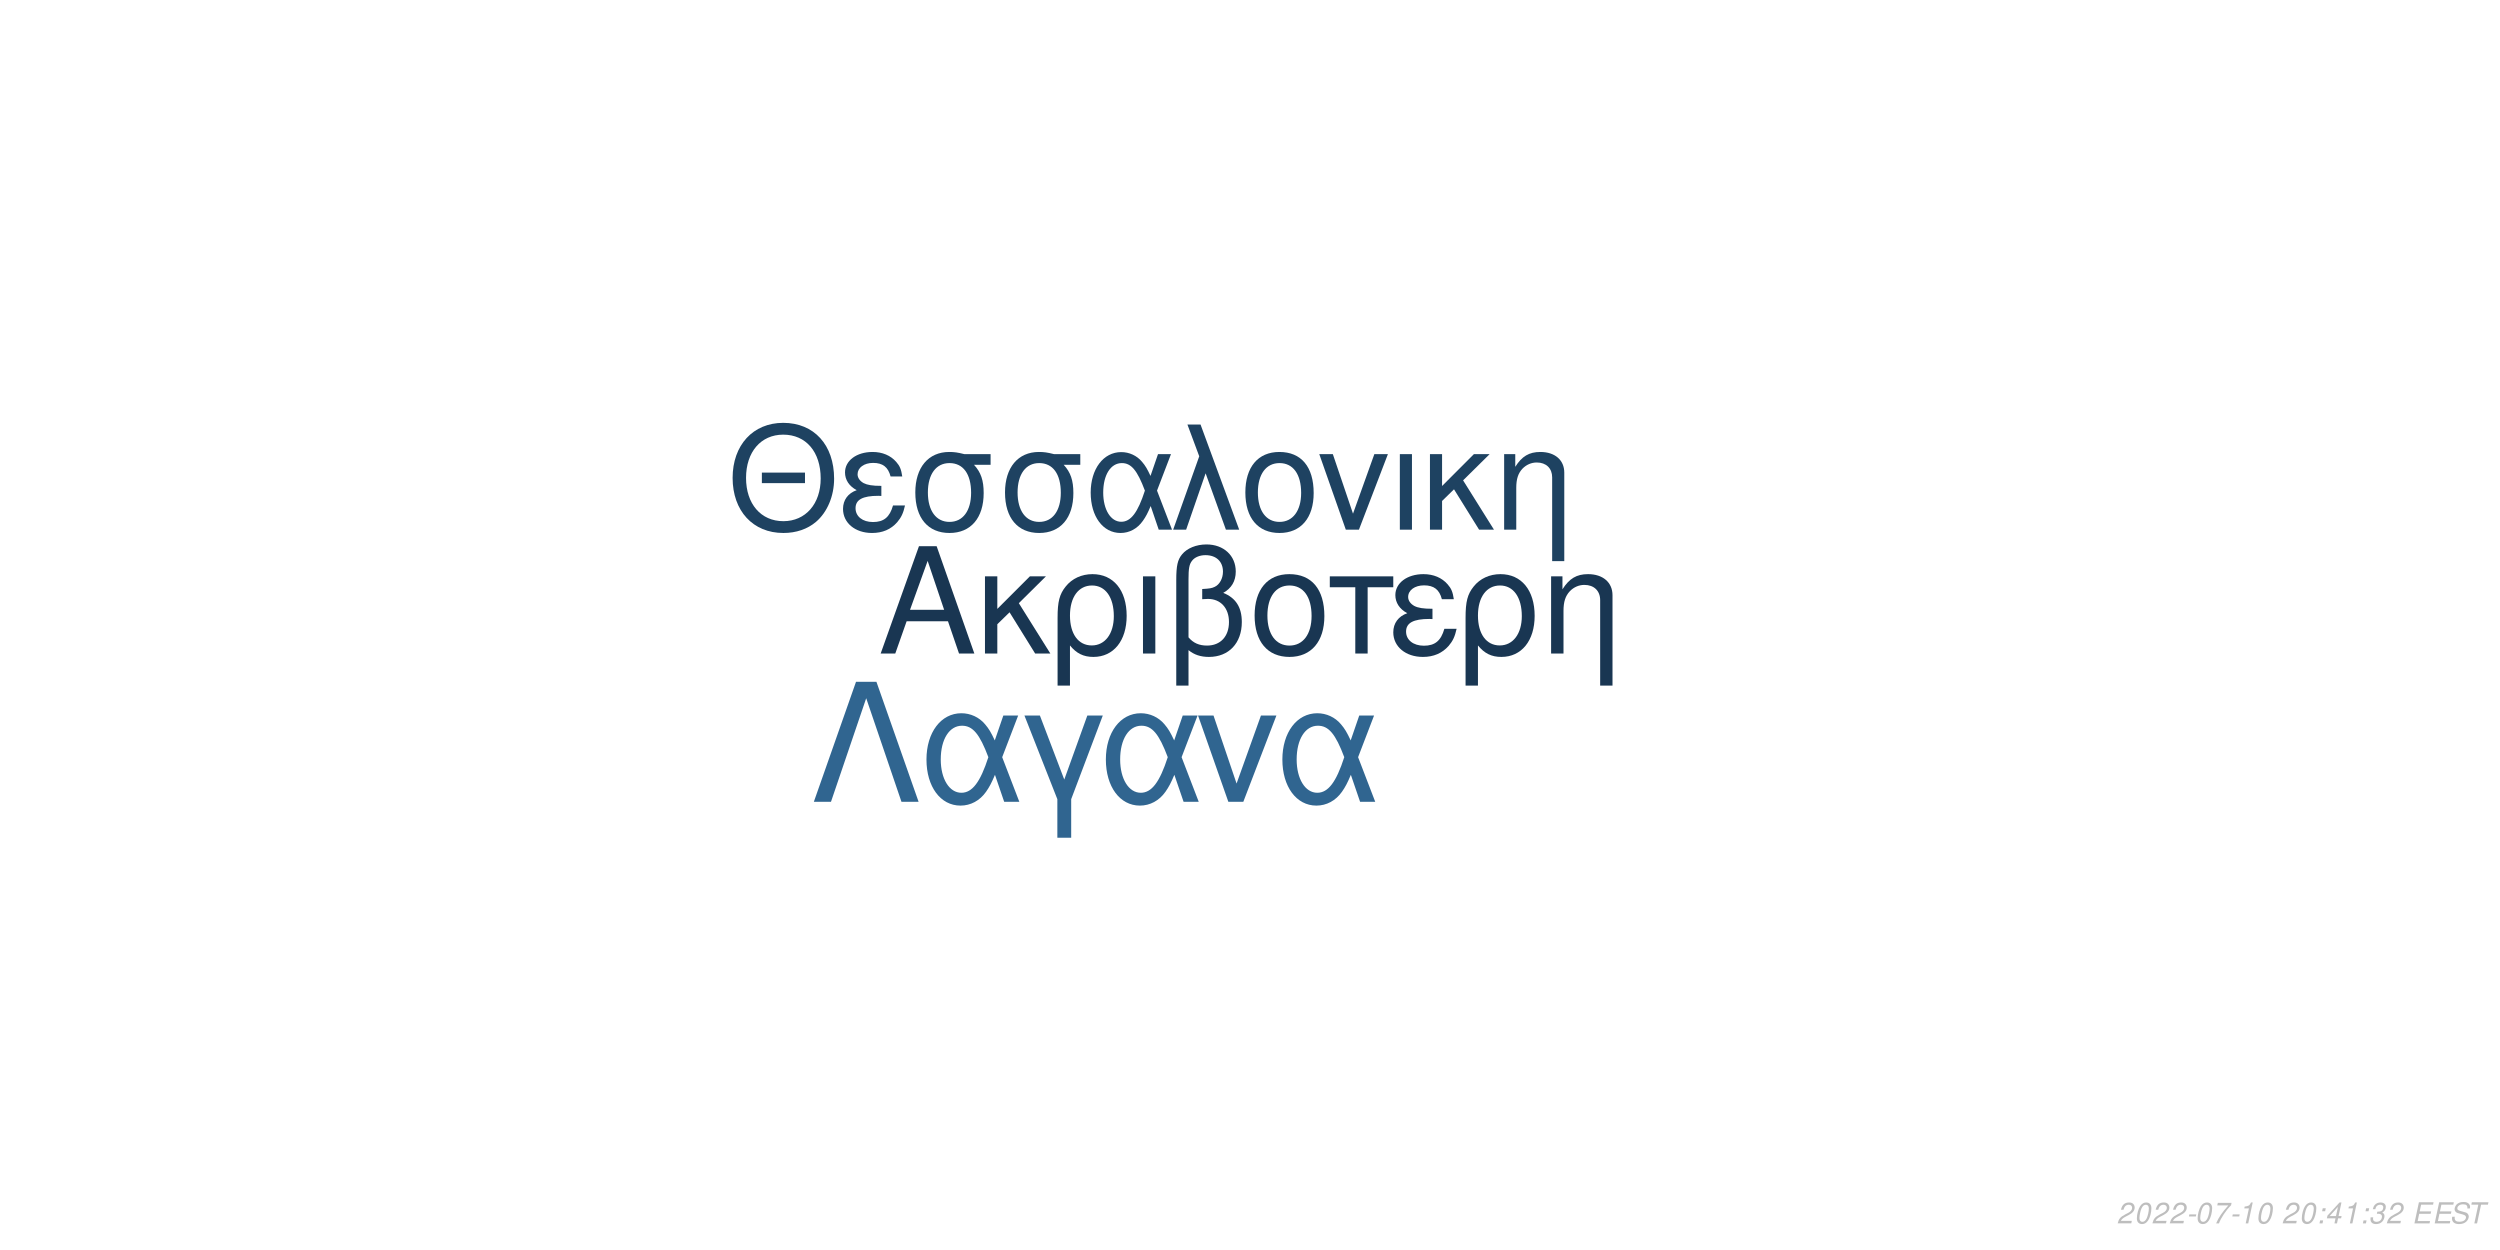
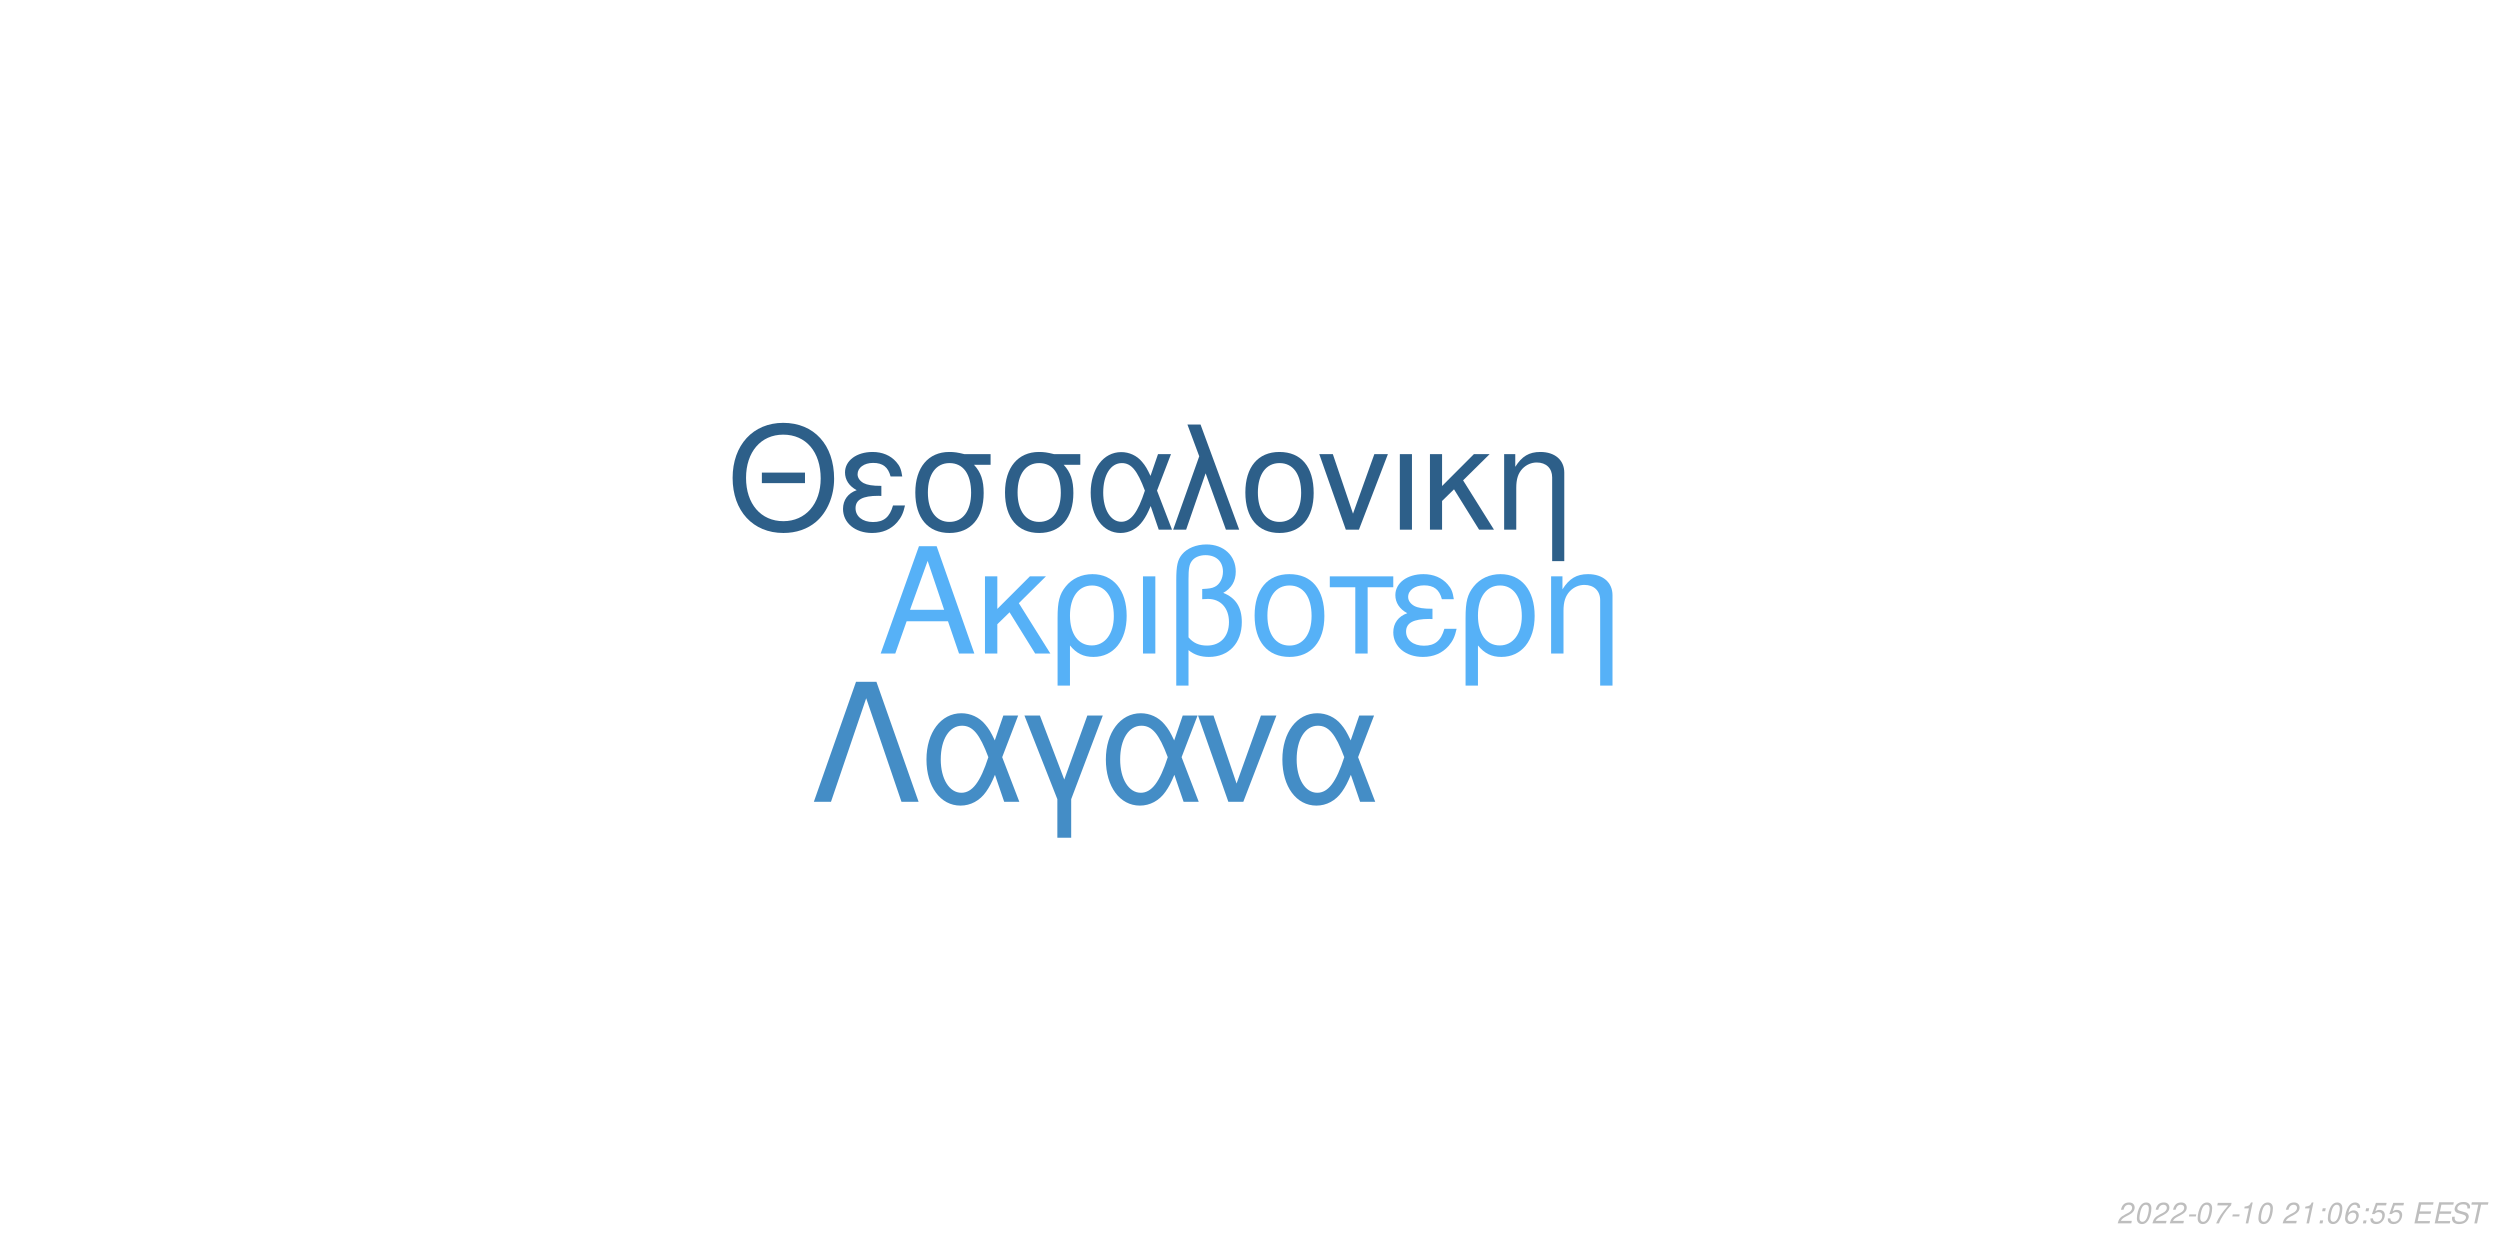
<svg xmlns="http://www.w3.org/2000/svg" xmlns:xlink="http://www.w3.org/1999/xlink" width="864pt" height="432pt" viewBox="0 0 864 432" version="1.1">
  <defs>
    <g>
      <symbol overflow="visible" id="glyph0-0">
        <path style="stroke:none;" d="" />
      </symbol>
      <symbol overflow="visible" id="glyph0-1">
        <path style="stroke:none;" d="M 24.125 -11.141 L 27.938 0 L 33.234 0 L 20.203 -37.094 L 14.094 -37.094 L 0.859 0 L 5.906 0 L 9.828 -11.141 Z M 22.797 -15.109 L 11 -15.109 L 17.094 -32.016 Z M 22.797 -15.109 " />
      </symbol>
      <symbol overflow="visible" id="glyph0-2">
        <path style="stroke:none;" d="M 7.172 -15.422 L 7.172 -26.672 L 2.906 -26.672 L 2.906 0 L 7.172 0 L 7.172 -10.125 L 11.406 -14.25 L 20.25 0 L 25.5 0 L 14.609 -17.406 L 23.969 -26.672 L 18.422 -26.672 Z M 7.172 -15.422 " />
      </symbol>
      <symbol overflow="visible" id="glyph0-3">
        <path style="stroke:none;" d="M 3 11.094 L 7.281 11.094 L 7.281 -2.797 C 9.516 -0.047 11.953 1.172 15.375 1.172 C 22.344 1.172 26.875 -4.422 26.875 -13.031 C 26.875 -21.891 22.297 -27.438 15.062 -27.438 C 11.297 -27.438 7.984 -25.906 5.797 -23.156 C 3.672 -20.516 3 -17.969 3 -12.359 Z M 14.906 -23.516 C 19.547 -23.516 22.438 -19.438 22.438 -12.922 C 22.438 -6.812 19.391 -2.797 14.812 -2.797 C 10.172 -2.797 7.281 -6.766 7.281 -13.125 C 7.281 -19.484 10.234 -23.516 14.906 -23.516 Z M 14.906 -23.516 " />
      </symbol>
      <symbol overflow="visible" id="glyph0-4">
        <path style="stroke:none;" d="M 3.516 0 L 7.781 0 L 7.781 -26.672 L 3.516 -26.672 Z M 3.516 0 " />
      </symbol>
      <symbol overflow="visible" id="glyph0-5">
        <path style="stroke:none;" d="M 4.016 11.094 L 8.25 11.094 L 8.25 -1.172 C 10.172 0.406 12.422 1.172 15.312 1.172 C 22.188 1.172 26.672 -3.609 26.672 -10.891 C 26.672 -15.984 24.578 -19.234 20.25 -20.969 C 23.109 -22.547 24.578 -25.031 24.578 -28.344 C 24.578 -33.844 20.406 -37.703 14.453 -37.703 C 10.938 -37.703 7.734 -36.391 6 -34.25 C 4.484 -32.422 4.016 -30.328 4.016 -25.391 Z M 8.25 -25.656 C 8.25 -29.359 8.5 -30.844 9.469 -32.062 C 10.375 -33.281 12.156 -34 14.094 -34 C 17.812 -34 20.156 -31.812 20.156 -28.297 C 20.156 -25.953 18.984 -23.812 17.297 -23.047 C 16.281 -22.547 15.469 -22.438 12.984 -22.297 L 12.984 -18.781 C 13.734 -18.828 14.344 -18.875 14.969 -18.875 C 19.344 -18.875 22.234 -15.719 22.234 -10.891 C 22.234 -5.906 19.281 -2.75 14.656 -2.75 C 11.953 -2.75 9.922 -3.609 8.25 -5.594 Z M 8.25 -25.656 " />
      </symbol>
      <symbol overflow="visible" id="glyph0-6">
        <path style="stroke:none;" d="M 14.094 -27.438 C 6.562 -27.438 2.094 -22.094 2.094 -13.125 C 2.094 -4.125 6.562 1.172 14.141 1.172 C 21.672 1.172 26.203 -4.172 26.203 -12.922 C 26.203 -22.188 21.828 -27.438 14.094 -27.438 Z M 14.141 -23.516 C 18.938 -23.516 21.781 -19.594 21.781 -12.984 C 21.781 -6.672 18.828 -2.75 14.141 -2.75 C 9.422 -2.75 6.516 -6.672 6.516 -13.125 C 6.516 -19.594 9.422 -23.516 14.141 -23.516 Z M 14.141 -23.516 " />
      </symbol>
      <symbol overflow="visible" id="glyph0-7">
        <path style="stroke:none;" d="M 7.891 0 L 12.156 0 L 12.156 -22.906 L 21.016 -22.906 L 21.016 -26.672 L -0.922 -26.672 L -0.922 -22.906 L 7.891 -22.906 Z M 7.891 0 " />
      </symbol>
      <symbol overflow="visible" id="glyph0-8">
        <path style="stroke:none;" d="M 14.562 -15.469 C 11.344 -15.469 9.562 -15.781 8.297 -16.438 C 6.922 -17.203 6.156 -18.328 6.156 -19.547 C 6.156 -21.891 8.453 -23.562 11.656 -23.562 C 15.062 -23.562 16.953 -22.094 17.812 -18.781 L 21.938 -18.781 C 21.578 -21.266 21.062 -22.5 19.797 -23.922 C 17.812 -26.203 14.906 -27.438 11.453 -27.438 C 5.797 -27.438 1.734 -24.375 1.734 -20.203 C 1.734 -17.609 3.156 -15.375 5.859 -13.938 C 2.797 -12.875 1.016 -10.484 1.016 -7.328 C 1.016 -2.391 5.297 1.172 11.25 1.172 C 14.969 1.172 17.906 -0.109 20.156 -2.641 C 21.578 -4.328 22.297 -5.797 22.906 -8.547 L 18.672 -8.547 C 17.5 -4.422 15.422 -2.703 11.609 -2.703 C 7.938 -2.703 5.438 -4.688 5.438 -7.578 C 5.438 -10.578 7.938 -11.953 13.484 -11.953 C 13.641 -11.953 14.094 -11.953 14.562 -11.906 Z M 14.562 -15.469 " />
      </symbol>
      <symbol overflow="visible" id="glyph0-9">
        <path style="stroke:none;" d="M 3.562 -26.672 L 3.562 0 L 7.844 0 L 7.844 -14.703 C 7.844 -17.906 8.5 -19.891 10.031 -21.531 C 11.406 -22.953 13.188 -23.719 15.062 -23.719 C 18.375 -23.719 20.516 -21.672 20.516 -18.469 L 20.516 11.094 L 24.781 11.094 L 24.781 -20.156 C 24.781 -24.578 21.469 -27.438 16.328 -27.438 C 12.359 -27.438 9.828 -25.906 7.484 -22.188 L 7.484 -26.672 Z M 3.562 -26.672 " />
      </symbol>
      <symbol overflow="visible" id="glyph1-0">
        <path style="stroke:none;" d="" />
      </symbol>
      <symbol overflow="visible" id="glyph1-1">
        <path style="stroke:none;" d="M 26.859 -19.734 L 11.953 -19.734 L 11.953 -16.094 L 26.859 -16.094 Z M 19.328 -36.922 C 8.922 -36.922 1.844 -29.25 1.844 -17.891 C 1.844 -6.484 8.875 1.141 19.391 1.141 C 23.812 1.141 27.703 -0.203 30.641 -2.688 C 34.578 -6.031 36.922 -11.656 36.922 -17.594 C 36.922 -29.297 30 -36.922 19.328 -36.922 Z M 19.328 -32.844 C 27.203 -32.844 32.281 -26.906 32.281 -17.688 C 32.281 -8.922 27.062 -2.938 19.391 -2.938 C 11.609 -2.938 6.484 -8.922 6.484 -17.891 C 6.484 -26.859 11.609 -32.844 19.328 -32.844 Z M 19.328 -32.844 " />
      </symbol>
      <symbol overflow="visible" id="glyph1-2">
        <path style="stroke:none;" d="M 14.25 -15.141 C 11.109 -15.141 9.375 -15.453 8.125 -16.094 C 6.781 -16.844 6.031 -17.938 6.031 -19.141 C 6.031 -21.422 8.266 -23.078 11.406 -23.078 C 14.75 -23.078 16.594 -21.625 17.438 -18.391 L 21.469 -18.391 C 21.125 -20.828 20.625 -22.031 19.391 -23.422 C 17.438 -25.656 14.594 -26.859 11.219 -26.859 C 5.688 -26.859 1.688 -23.875 1.688 -19.781 C 1.688 -17.234 3.094 -15.047 5.734 -13.656 C 2.734 -12.609 1 -10.266 1 -7.172 C 1 -2.344 5.188 1.141 11.016 1.141 C 14.656 1.141 17.547 -0.094 19.734 -2.594 C 21.125 -4.234 21.828 -5.688 22.422 -8.375 L 18.281 -8.375 C 17.141 -4.328 15.094 -2.641 11.359 -2.641 C 7.766 -2.641 5.328 -4.578 5.328 -7.422 C 5.328 -10.359 7.766 -11.703 13.203 -11.703 C 13.359 -11.703 13.797 -11.703 14.25 -11.656 Z M 14.25 -15.141 " />
      </symbol>
      <symbol overflow="visible" id="glyph1-3">
        <path style="stroke:none;" d="M 29 -26.109 L 19.938 -26.109 C 17.594 -26.703 16.438 -26.859 14.703 -26.859 C 7.469 -26.859 2.984 -21.469 2.984 -12.859 C 2.984 -4.031 7.375 1.141 14.797 1.141 C 22.172 1.141 26.609 -4.078 26.609 -12.656 C 26.609 -17.047 25.656 -19.828 23.266 -22.422 L 29 -22.422 Z M 14.797 -23.016 C 19.531 -23.016 22.266 -19.234 22.266 -12.75 C 22.266 -6.531 19.438 -2.688 14.797 -2.688 C 10.172 -2.688 7.328 -6.531 7.328 -12.859 C 7.328 -19.188 10.172 -23.016 14.797 -23.016 Z M 14.797 -23.016 " />
      </symbol>
      <symbol overflow="visible" id="glyph1-4">
        <path style="stroke:none;" d="M 29.344 -26.109 L 24.859 -26.109 L 22.266 -18.578 C 21.125 -21.031 20.484 -22.125 19.328 -23.469 C 17.547 -25.609 14.906 -26.812 12.156 -26.812 C 5.984 -26.812 1.594 -20.984 1.594 -12.812 C 1.594 -4.578 5.828 1.141 11.906 1.141 C 14.953 1.141 17.734 -0.344 19.625 -3.047 C 20.672 -4.531 21.281 -5.688 22.328 -8.172 L 25.109 0 L 29.703 0 L 24.516 -13.5 Z M 20.328 -13.5 C 17.891 -5.922 15.453 -2.734 12.156 -2.734 C 8.516 -2.734 5.922 -6.922 5.922 -12.812 C 5.922 -18.938 8.516 -23.016 12.359 -23.016 C 15.594 -23.016 17.688 -20.531 20.328 -13.5 Z M 20.328 -13.5 " />
      </symbol>
      <symbol overflow="visible" id="glyph1-5">
        <path style="stroke:none;" d="M 1.094 0 L 5.578 0 L 12.312 -19.484 L 19.328 0 L 23.922 0 L 10.562 -36.328 L 6.031 -36.328 L 10.109 -25.359 Z M 1.094 0 " />
      </symbol>
      <symbol overflow="visible" id="glyph1-6">
        <path style="stroke:none;" d="M 13.797 -26.859 C 6.422 -26.859 2.047 -21.625 2.047 -12.859 C 2.047 -4.031 6.422 1.141 13.859 1.141 C 21.234 1.141 25.656 -4.078 25.656 -12.656 C 25.656 -21.719 21.375 -26.859 13.797 -26.859 Z M 13.859 -23.016 C 18.531 -23.016 21.328 -19.188 21.328 -12.703 C 21.328 -6.531 18.438 -2.688 13.859 -2.688 C 9.219 -2.688 6.375 -6.531 6.375 -12.859 C 6.375 -19.188 9.219 -23.016 13.859 -23.016 Z M 13.859 -23.016 " />
      </symbol>
      <symbol overflow="visible" id="glyph1-7">
        <path style="stroke:none;" d="M 14.297 0 L 24.312 -26.109 L 19.625 -26.109 L 12.25 -5.531 L 5.281 -26.109 L 0.594 -26.109 L 9.766 0 Z M 14.297 0 " />
      </symbol>
      <symbol overflow="visible" id="glyph1-8">
        <path style="stroke:none;" d="M 3.438 0 L 7.625 0 L 7.625 -26.109 L 3.438 -26.109 Z M 3.438 0 " />
      </symbol>
      <symbol overflow="visible" id="glyph1-9">
        <path style="stroke:none;" d="M 7.031 -15.094 L 7.031 -26.109 L 2.844 -26.109 L 2.844 0 L 7.031 0 L 7.031 -9.922 L 11.156 -13.953 L 19.828 0 L 24.969 0 L 14.297 -17.047 L 23.469 -26.109 L 18.031 -26.109 Z M 7.031 -15.094 " />
      </symbol>
      <symbol overflow="visible" id="glyph1-10">
        <path style="stroke:none;" d="M 3.484 -26.109 L 3.484 0 L 7.672 0 L 7.672 -14.406 C 7.672 -17.547 8.328 -19.484 9.812 -21.078 C 11.156 -22.469 12.906 -23.219 14.75 -23.219 C 17.984 -23.219 20.078 -21.234 20.078 -18.094 L 20.078 10.859 L 24.266 10.859 L 24.266 -19.734 C 24.266 -24.062 21.031 -26.859 16 -26.859 C 12.109 -26.859 9.609 -25.359 7.328 -21.719 L 7.328 -26.109 Z M 3.484 -26.109 " />
      </symbol>
      <symbol overflow="visible" id="glyph2-0">
        <path style="stroke:none;" d="" />
      </symbol>
      <symbol overflow="visible" id="glyph2-1">
        <path style="stroke:none;" d="M 22.531 -41.484 L 15.484 -41.484 L 0.906 0 L 6.828 0 L 19 -35.797 L 31.188 0 L 37.109 0 Z M 22.531 -41.484 " />
      </symbol>
      <symbol overflow="visible" id="glyph2-2">
        <path style="stroke:none;" d="M 33.516 -29.812 L 28.391 -29.812 L 25.438 -21.219 C 24.125 -24.016 23.391 -25.266 22.078 -26.797 C 20.031 -29.25 17.016 -30.609 13.891 -30.609 C 6.828 -30.609 1.828 -23.953 1.828 -14.625 C 1.828 -5.234 6.656 1.312 13.594 1.312 C 17.078 1.312 20.266 -0.391 22.422 -3.469 C 23.609 -5.172 24.297 -6.484 25.5 -9.328 L 28.688 0 L 33.922 0 L 28 -15.422 Z M 23.219 -15.422 C 20.422 -6.766 17.641 -3.125 13.891 -3.125 C 9.734 -3.125 6.766 -7.906 6.766 -14.625 C 6.766 -21.625 9.734 -26.297 14.109 -26.297 C 17.812 -26.297 20.203 -23.453 23.219 -15.422 Z M 23.219 -15.422 " />
      </symbol>
      <symbol overflow="visible" id="glyph2-3">
        <path style="stroke:none;" d="M 12.062 12.406 L 16.844 12.406 L 16.844 -0.906 L 27.766 -29.812 L 22.422 -29.812 L 14.453 -7.688 L 6.031 -29.812 L 0.688 -29.812 L 12.062 -0.906 Z M 12.062 12.406 " />
      </symbol>
      <symbol overflow="visible" id="glyph2-4">
        <path style="stroke:none;" d="M 16.328 0 L 27.766 -29.812 L 22.422 -29.812 L 14 -6.312 L 6.031 -29.812 L 0.688 -29.812 L 11.156 0 Z M 16.328 0 " />
      </symbol>
      <symbol overflow="visible" id="glyph3-0">
        <path style="stroke:none;" d="" />
      </symbol>
      <symbol overflow="visible" id="glyph3-1">
        <path style="stroke:none;" d="M 5.234 -0.875 L 1.469 -0.875 C 1.641 -1.375 2.203 -1.891 3.109 -2.344 L 4.234 -2.938 C 5.562 -3.625 6.219 -4.469 6.219 -5.484 C 6.219 -5.938 6.062 -6.359 5.797 -6.656 C 5.469 -7.047 4.984 -7.234 4.312 -7.234 C 2.766 -7.234 1.891 -6.453 1.484 -4.734 L 2.375 -4.734 C 2.484 -5.188 2.609 -5.484 2.797 -5.75 C 3.094 -6.203 3.609 -6.453 4.188 -6.453 C 4.891 -6.453 5.344 -6.031 5.344 -5.375 C 5.344 -4.703 4.859 -4.094 4.016 -3.656 L 2.984 -3.125 C 1.234 -2.188 0.797 -1.656 0.344 -0.016 L 5.047 -0.016 Z M 5.234 -0.875 " />
      </symbol>
      <symbol overflow="visible" id="glyph3-2">
        <path style="stroke:none;" d="M 4.203 -7.234 C 3.375 -7.234 2.688 -6.812 2.125 -5.984 C 1.484 -5.047 0.984 -3.188 0.984 -1.734 C 0.984 -1.109 1.172 -0.562 1.484 -0.266 C 1.797 0.047 2.281 0.234 2.766 0.234 C 3.625 0.234 4.281 -0.156 4.859 -1.016 C 5.516 -1.953 6 -3.797 6 -5.266 C 6 -6.5 5.328 -7.234 4.203 -7.234 Z M 4.094 -6.453 C 4.734 -6.453 5.125 -5.984 5.125 -5.156 C 5.125 -4.203 4.781 -2.625 4.406 -1.812 C 3.984 -0.938 3.516 -0.547 2.875 -0.547 C 2.25 -0.547 1.875 -1.031 1.875 -1.828 C 1.875 -2.797 2.203 -4.344 2.594 -5.203 C 2.984 -6.047 3.453 -6.453 4.094 -6.453 Z M 4.094 -6.453 " />
      </symbol>
      <symbol overflow="visible" id="glyph3-3">
        <path style="stroke:none;" d="M 3.516 -3.125 L 1.125 -3.125 L 0.969 -2.406 L 3.359 -2.406 Z M 3.516 -3.125 " />
      </symbol>
      <symbol overflow="visible" id="glyph3-4">
        <path style="stroke:none;" d="M 6.703 -7.094 L 1.953 -7.094 L 1.766 -6.219 L 5.594 -6.219 C 3.344 -3.688 2.266 -2.109 1.375 0 L 2.344 0 C 3.031 -1.906 4.828 -4.594 6.547 -6.281 Z M 6.703 -7.094 " />
      </symbol>
      <symbol overflow="visible" id="glyph3-5">
        <path style="stroke:none;" d="M 3.703 -5.188 L 2.594 0 L 3.469 0 L 5.016 -7.234 L 4.438 -7.234 C 3.906 -6.156 3.688 -6.016 2.234 -5.812 L 2.109 -5.188 Z M 3.703 -5.188 " />
      </symbol>
      <symbol overflow="visible" id="glyph3-6">
        <path style="stroke:none;" d="" />
      </symbol>
      <symbol overflow="visible" id="glyph3-7">
        <path style="stroke:none;" d="M 2.359 -1.031 L 1.312 -1.031 L 1.094 0 L 2.141 0 Z M 3.266 -5.234 L 2.219 -5.234 L 2 -4.203 L 3.047 -4.203 Z M 3.266 -5.234 " />
      </symbol>
      <symbol overflow="visible" id="glyph3-8">
-         <path style="stroke:none;" d="M 3.625 -1.75 L 3.266 0 L 4.141 0 L 4.516 -1.75 L 5.562 -1.75 L 5.734 -2.531 L 4.688 -2.531 L 5.688 -7.234 L 5.016 -7.234 L 0.844 -2.672 L 0.641 -1.75 Z M 3.797 -2.531 L 1.594 -2.531 L 4.469 -5.703 Z M 3.797 -2.531 " />
+         <path style="stroke:none;" d="M 6.125 -5.344 L 6.141 -5.625 C 6.141 -6.609 5.453 -7.234 4.391 -7.234 C 3.438 -7.234 2.641 -6.719 2.016 -5.703 C 1.422 -4.781 0.938 -2.953 0.938 -1.688 C 0.938 -0.516 1.688 0.234 2.859 0.234 C 3.703 0.234 4.438 -0.156 5 -0.875 C 5.406 -1.422 5.672 -2.156 5.672 -2.766 C 5.672 -3.812 4.969 -4.5 3.906 -4.5 C 3.234 -4.5 2.672 -4.234 2.094 -3.625 C 2.406 -5.375 3.234 -6.453 4.25 -6.453 C 4.703 -6.453 5.062 -6.234 5.172 -5.844 C 5.203 -5.719 5.234 -5.578 5.25 -5.344 Z M 3.656 -3.734 C 4.344 -3.734 4.797 -3.281 4.797 -2.625 C 4.797 -1.469 3.984 -0.547 2.984 -0.547 C 2.297 -0.547 1.812 -1.047 1.812 -1.766 C 1.812 -2.859 2.625 -3.734 3.656 -3.734 Z M 3.656 -3.734 " />
      </symbol>
      <symbol overflow="visible" id="glyph3-9">
-         <path style="stroke:none;" d="M 2.922 -3.312 C 3.125 -3.344 3.234 -3.344 3.375 -3.344 C 4.203 -3.344 4.688 -3 4.688 -2.406 C 4.688 -1.312 3.906 -0.547 2.781 -0.547 C 2.047 -0.547 1.594 -0.938 1.594 -1.562 C 1.594 -1.719 1.609 -1.844 1.656 -2.094 L 0.766 -2.094 C 0.734 -1.797 0.719 -1.641 0.719 -1.469 C 0.719 -0.375 1.406 0.234 2.641 0.234 C 3.547 0.234 4.297 -0.078 4.812 -0.656 C 5.266 -1.156 5.562 -1.875 5.562 -2.547 C 5.562 -3.125 5.344 -3.453 4.797 -3.734 C 5.641 -4.234 6.016 -4.844 6.016 -5.734 C 6.016 -6.656 5.312 -7.234 4.203 -7.234 C 3.375 -7.234 2.672 -6.938 2.188 -6.375 C 1.891 -6.031 1.703 -5.641 1.516 -4.906 L 2.391 -4.906 C 2.5 -5.359 2.594 -5.594 2.734 -5.812 C 3.047 -6.234 3.516 -6.453 4.078 -6.453 C 4.734 -6.453 5.141 -6.125 5.141 -5.578 C 5.141 -5.188 5.016 -4.797 4.797 -4.547 C 4.516 -4.234 4 -4.062 3.266 -4.062 L 3.078 -4.062 Z M 2.922 -3.312 " />
+         <path style="stroke:none;" d="M 6.297 -7.094 L 2.594 -7.094 L 1.234 -3.234 L 2.047 -3.234 C 2.656 -3.766 2.938 -3.906 3.531 -3.906 C 4.328 -3.906 4.797 -3.453 4.797 -2.688 C 4.797 -1.438 3.969 -0.547 2.828 -0.547 C 2.031 -0.547 1.609 -0.938 1.578 -1.734 L 0.703 -1.734 L 0.703 -1.516 C 0.703 -0.938 0.844 -0.547 1.188 -0.266 C 1.562 0.062 2.078 0.234 2.703 0.234 C 3.656 0.234 4.391 -0.156 4.984 -0.922 C 5.422 -1.5 5.672 -2.234 5.672 -2.953 C 5.672 -4 4.938 -4.672 3.812 -4.672 C 3.328 -4.672 2.906 -4.547 2.406 -4.234 L 3.109 -6.219 L 6.109 -6.219 Z M 6.297 -7.094 " />
      </symbol>
      <symbol overflow="visible" id="glyph3-10">
        <path style="stroke:none;" d="M 2.547 -3.312 L 6.5 -3.312 L 6.688 -4.141 L 2.719 -4.141 L 3.219 -6.469 L 7.344 -6.469 L 7.516 -7.297 L 2.453 -7.297 L 0.906 0 L 6.125 0 L 6.297 -0.812 L 2.016 -0.812 Z M 2.547 -3.312 " />
      </symbol>
      <symbol overflow="visible" id="glyph3-11">
        <path style="stroke:none;" d="M 7.062 -5.156 C 7.125 -5.438 7.141 -5.562 7.141 -5.703 C 7.141 -6.156 6.938 -6.594 6.594 -6.891 C 6.188 -7.25 5.656 -7.406 4.875 -7.406 C 3.844 -7.406 3.047 -7.125 2.5 -6.562 C 2.094 -6.141 1.781 -5.438 1.781 -4.922 C 1.781 -4.297 2.219 -3.766 2.891 -3.562 L 4.594 -3.094 C 5.406 -2.859 5.734 -2.578 5.734 -2.094 C 5.734 -1.781 5.547 -1.406 5.266 -1.141 C 4.844 -0.766 4.266 -0.578 3.453 -0.578 C 2.328 -0.578 1.812 -0.984 1.812 -1.906 C 1.812 -2.047 1.812 -2.125 1.844 -2.312 L 0.984 -2.312 C 0.906 -2.062 0.891 -1.906 0.891 -1.688 C 0.891 -0.484 1.797 0.234 3.297 0.234 C 4.359 0.234 5.234 -0.062 5.812 -0.609 C 6.344 -1.078 6.688 -1.797 6.688 -2.375 C 6.688 -2.641 6.609 -2.906 6.453 -3.156 C 6.234 -3.5 5.938 -3.703 5.469 -3.828 L 3.75 -4.312 C 2.984 -4.547 2.734 -4.734 2.734 -5.188 C 2.734 -5.547 2.875 -5.844 3.188 -6.109 C 3.547 -6.438 4.031 -6.594 4.703 -6.594 C 5.266 -6.594 5.688 -6.484 5.906 -6.297 C 6.094 -6.125 6.219 -5.797 6.219 -5.516 C 6.219 -5.422 6.203 -5.344 6.188 -5.156 Z M 7.062 -5.156 " />
      </symbol>
      <symbol overflow="visible" id="glyph3-12">
        <path style="stroke:none;" d="M 4.938 -6.469 L 7.312 -6.469 L 7.484 -7.297 L 1.75 -7.297 L 1.578 -6.469 L 3.984 -6.469 L 2.609 0 L 3.547 0 Z M 4.938 -6.469 " />
      </symbol>
    </g>
  </defs>
  <g id="surface1">
    <rect x="0" y="0" width="864" height="432" style="fill:rgb(100%,100%,100%);fill-opacity:1;stroke:none;" />
-     <g style="fill:rgb(9.804%,21.176%,32.157%);fill-opacity:1;">
+     <g style="fill:rgb(33.725%,69.412%,96.863%);fill-opacity:1;">
      <use xlink:href="#glyph0-1" x="303.5" y="225.861" />
      <use xlink:href="#glyph0-2" x="337.5" y="225.861" />
      <use xlink:href="#glyph0-3" x="362.5" y="225.861" />
      <use xlink:href="#glyph0-4" x="391.5" y="225.861" />
      <use xlink:href="#glyph0-5" x="402.5" y="225.861" />
      <use xlink:href="#glyph0-6" x="431.5" y="225.861" />
      <use xlink:href="#glyph0-7" x="460.5" y="225.861" />
      <use xlink:href="#glyph0-8" x="480.5" y="225.861" />
      <use xlink:href="#glyph0-3" x="503.5" y="225.861" />
      <use xlink:href="#glyph0-9" x="532.5" y="225.861" />
    </g>
-     <g style="fill:rgb(11.765%,25.882%,38.039%);fill-opacity:1;">
+     <g style="fill:rgb(17.647%,37.255%,53.725%);fill-opacity:1;">
      <use xlink:href="#glyph1-1" x="251.348" y="183.058" />
      <use xlink:href="#glyph1-2" x="290.348" y="183.058" />
      <use xlink:href="#glyph1-3" x="313.348" y="183.058" />
      <use xlink:href="#glyph1-3" x="344.348" y="183.058" />
      <use xlink:href="#glyph1-4" x="375.348" y="183.058" />
      <use xlink:href="#glyph1-5" x="404.348" y="183.058" />
      <use xlink:href="#glyph1-6" x="428.348" y="183.058" />
      <use xlink:href="#glyph1-7" x="455.348" y="183.058" />
      <use xlink:href="#glyph1-8" x="480.348" y="183.058" />
      <use xlink:href="#glyph1-9" x="491.348" y="183.058" />
      <use xlink:href="#glyph1-10" x="516.348" y="183.058" />
    </g>
-     <g style="fill:rgb(18.824%,39.608%,56.471%);fill-opacity:1;">
+     <g style="fill:rgb(26.667%,55.294%,77.647%);fill-opacity:1;">
      <use xlink:href="#glyph2-1" x="280.359" y="277.105" />
      <use xlink:href="#glyph2-2" x="318.359" y="277.105" />
      <use xlink:href="#glyph2-3" x="353.359" y="277.105" />
      <use xlink:href="#glyph2-2" x="380.359" y="277.105" />
      <use xlink:href="#glyph2-4" x="413.359" y="277.105" />
      <use xlink:href="#glyph2-2" x="441.359" y="277.105" />
    </g>
    <g style="fill:rgb(74.51%,74.51%,74.51%);fill-opacity:1;">
      <use xlink:href="#glyph3-1" x="731.52" y="422.81" />
      <use xlink:href="#glyph3-2" x="737.52" y="422.81" />
      <use xlink:href="#glyph3-1" x="743.52" y="422.81" />
      <use xlink:href="#glyph3-1" x="749.52" y="422.81" />
      <use xlink:href="#glyph3-3" x="755.52" y="422.81" />
      <use xlink:href="#glyph3-2" x="758.52" y="422.81" />
      <use xlink:href="#glyph3-4" x="764.52" y="422.81" />
      <use xlink:href="#glyph3-3" x="770.52" y="422.81" />
      <use xlink:href="#glyph3-5" x="773.52" y="422.81" />
      <use xlink:href="#glyph3-2" x="779.52" y="422.81" />
      <use xlink:href="#glyph3-6" x="785.52" y="422.81" />
      <use xlink:href="#glyph3-1" x="788.52" y="422.81" />
-       <use xlink:href="#glyph3-2" x="794.52" y="422.81" />
+       <use xlink:href="#glyph3-5" x="794.52" y="422.81" />
      <use xlink:href="#glyph3-7" x="800.52" y="422.81" />
-       <use xlink:href="#glyph3-8" x="803.52" y="422.81" />
-       <use xlink:href="#glyph3-5" x="809.52" y="422.81" />
+       <use xlink:href="#glyph3-2" x="803.52" y="422.81" />
+       <use xlink:href="#glyph3-8" x="809.52" y="422.81" />
      <use xlink:href="#glyph3-7" x="815.52" y="422.81" />
      <use xlink:href="#glyph3-9" x="818.52" y="422.81" />
-       <use xlink:href="#glyph3-1" x="824.52" y="422.81" />
+       <use xlink:href="#glyph3-9" x="824.52" y="422.81" />
      <use xlink:href="#glyph3-6" x="830.52" y="422.81" />
      <use xlink:href="#glyph3-10" x="833.52" y="422.81" />
      <use xlink:href="#glyph3-10" x="840.52" y="422.81" />
      <use xlink:href="#glyph3-11" x="846.52" y="422.81" />
      <use xlink:href="#glyph3-12" x="852.52" y="422.81" />
    </g>
  </g>
</svg>
